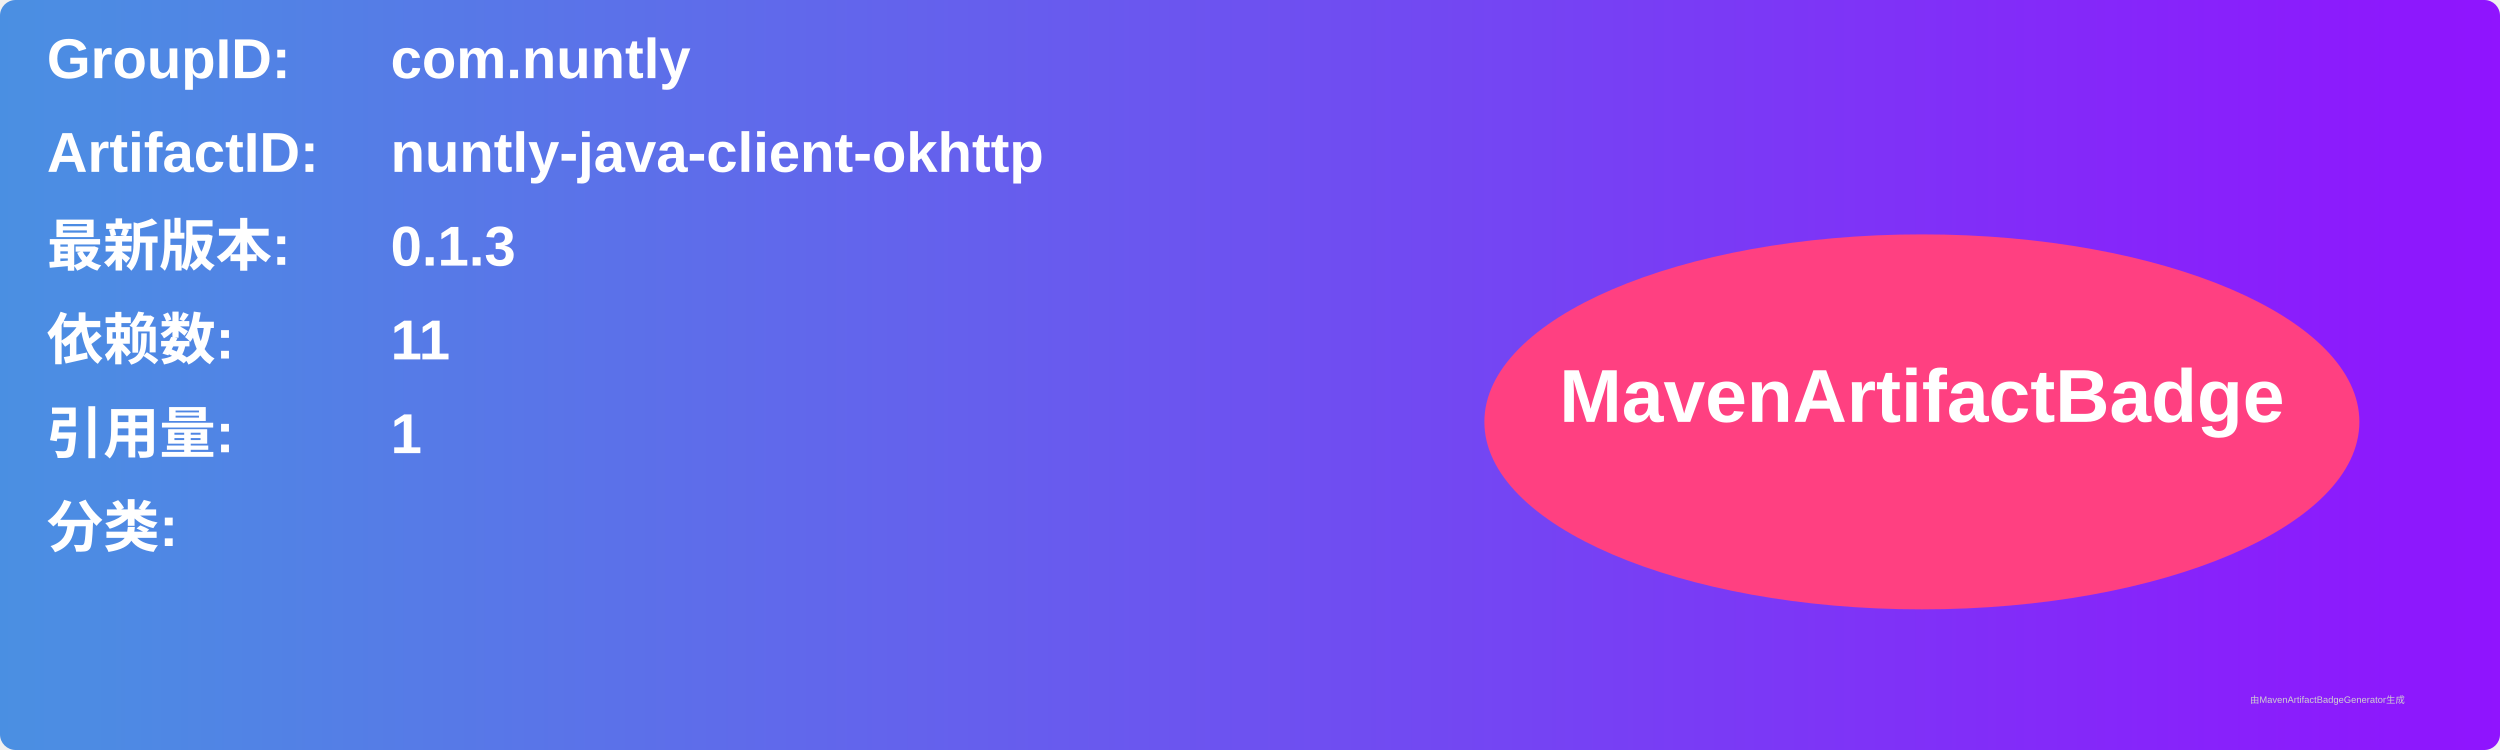
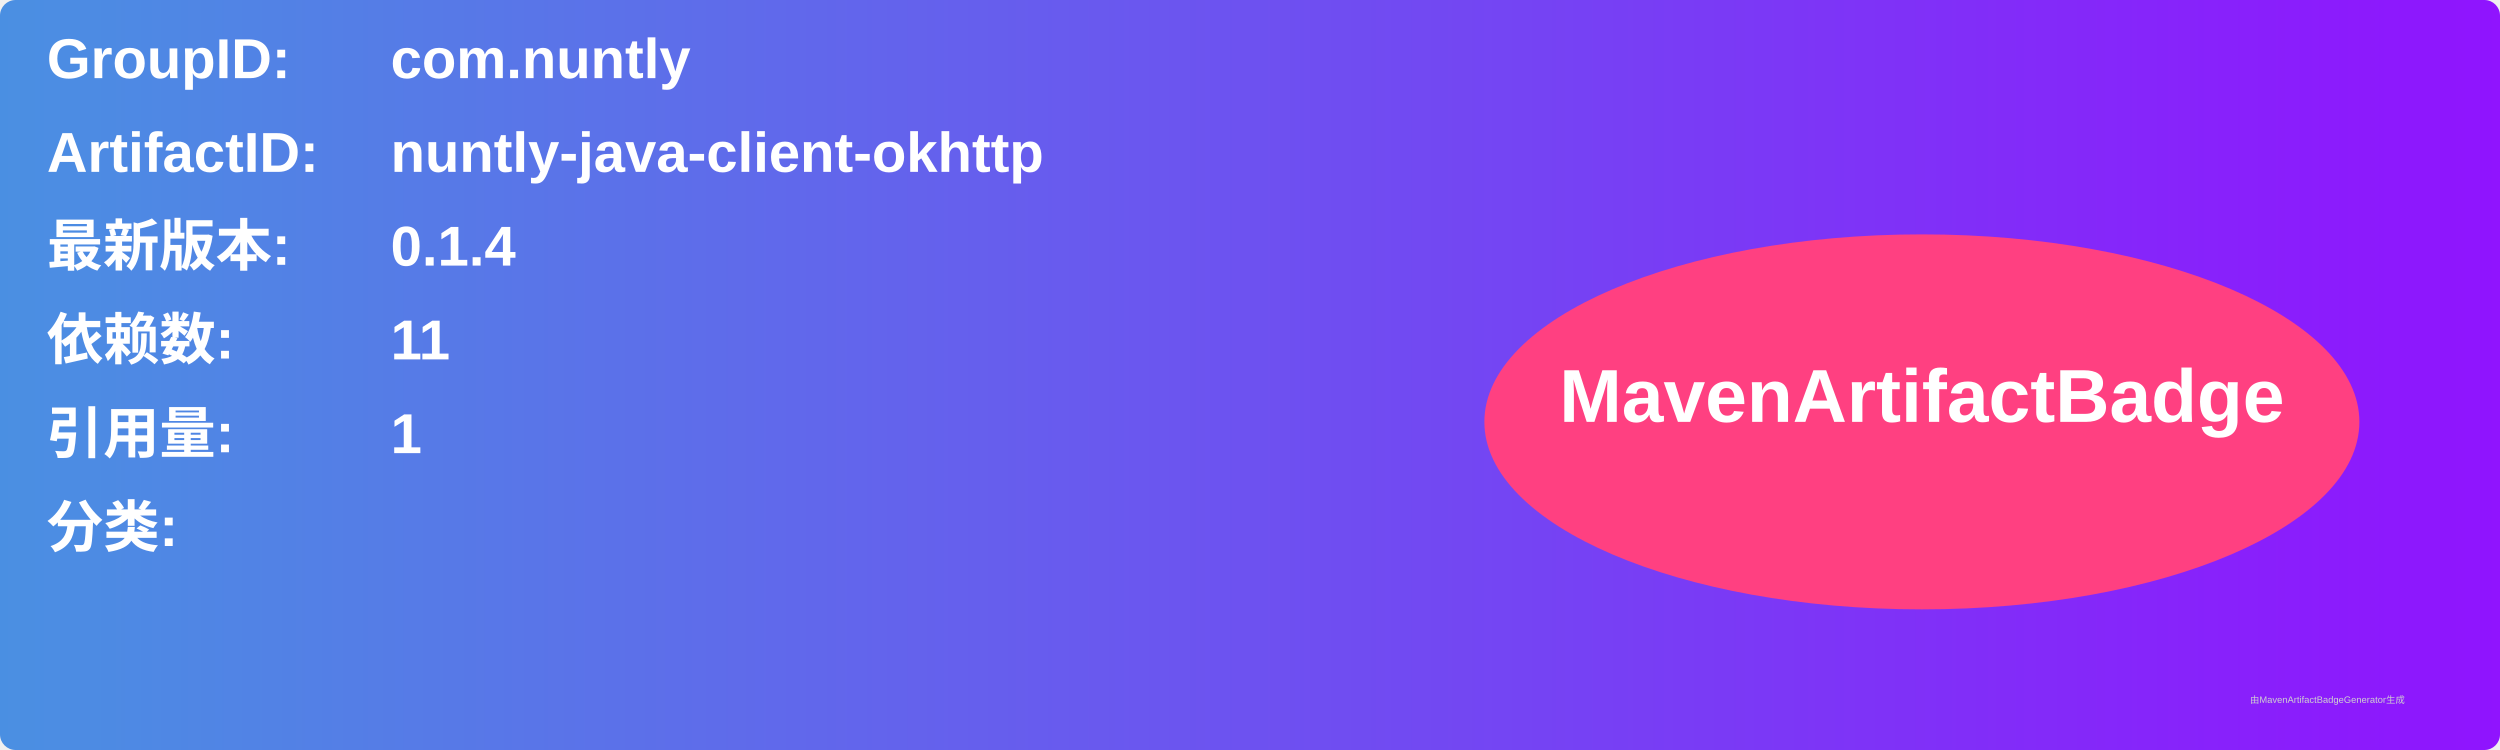
<svg xmlns="http://www.w3.org/2000/svg" width="800" height="240" viewBox="0 0 800 240">
  <linearGradient id="grad" x1="0%" y1="0%" x2="100%" y2="0%">
    <stop offset="0%" stop-color="#4a90e2" />
    <stop offset="100%" stop-color="#9013fe" />
  </linearGradient>
  <rect width="100%" height="100%" rx="5" ry="5" fill="url(#grad)" />
  <g transform="translate(15, 15)">
    <text x="0" y="10" font-family="Arial" font-size="18" fill="white" font-weight="bold" width="260">GroupID:</text>
    <text x="110" y="10" font-family="Arial" font-size="18" fill="white" font-weight="bold" width="460">com.nuntly</text>
    <text x="0" y="40" font-family="Arial" font-size="18" fill="white" font-weight="bold" width="260">ArtifactID:</text>
    <text x="110" y="40" font-family="Arial" font-size="18" fill="white" font-weight="bold" width="460">nuntly-java-client-okhttp</text>
    <text x="0" y="70" font-family="Arial" font-size="18" fill="white" font-weight="bold">最新版本:</text>
    <text x="110" y="70" font-family="Arial" font-size="18" fill="white" font-weight="bold">
-       <tspan font-weight="bold">0.1.3</tspan>
+       <tspan font-weight="bold">0.1.4</tspan>
    </text>
    <text x="0" y="100" font-family="Arial" font-size="18" fill="white" font-weight="bold">依赖数: </text>
    <text x="110" y="100" font-family="Arial" font-size="18" fill="white">
      <tspan font-weight="bold">11</tspan>
    </text>
    <text x="0" y="130" font-family="Arial" font-size="18" fill="white" font-weight="bold">引用量: </text>
    <text x="110" y="130" font-family="Arial" font-size="18" fill="white">
      <tspan font-weight="bold">1</tspan>
    </text>
    <text x="0" y="160" font-family="Arial" font-size="18" fill="white" font-weight="bold">分类:</text>
    <text x="10" y="190" font-family="Arial" font-size="10" fill="white">
      <tspan font-weight="bold" />
    </text>
    <ellipse cx="600" cy="120" rx="140" ry="60" fill="#ff4081" />
    <text x="600" y="120" text-anchor="middle" font-family="Arial" font-size="24" fill="white" font-weight="bold">MavenArtifactBadge</text>
  </g>
  <text x="720" y="225" font-family="Arial" font-size="3" fill="#d0d0d0">由MavenArtifactBadgeGenerator生成</text>
</svg>
